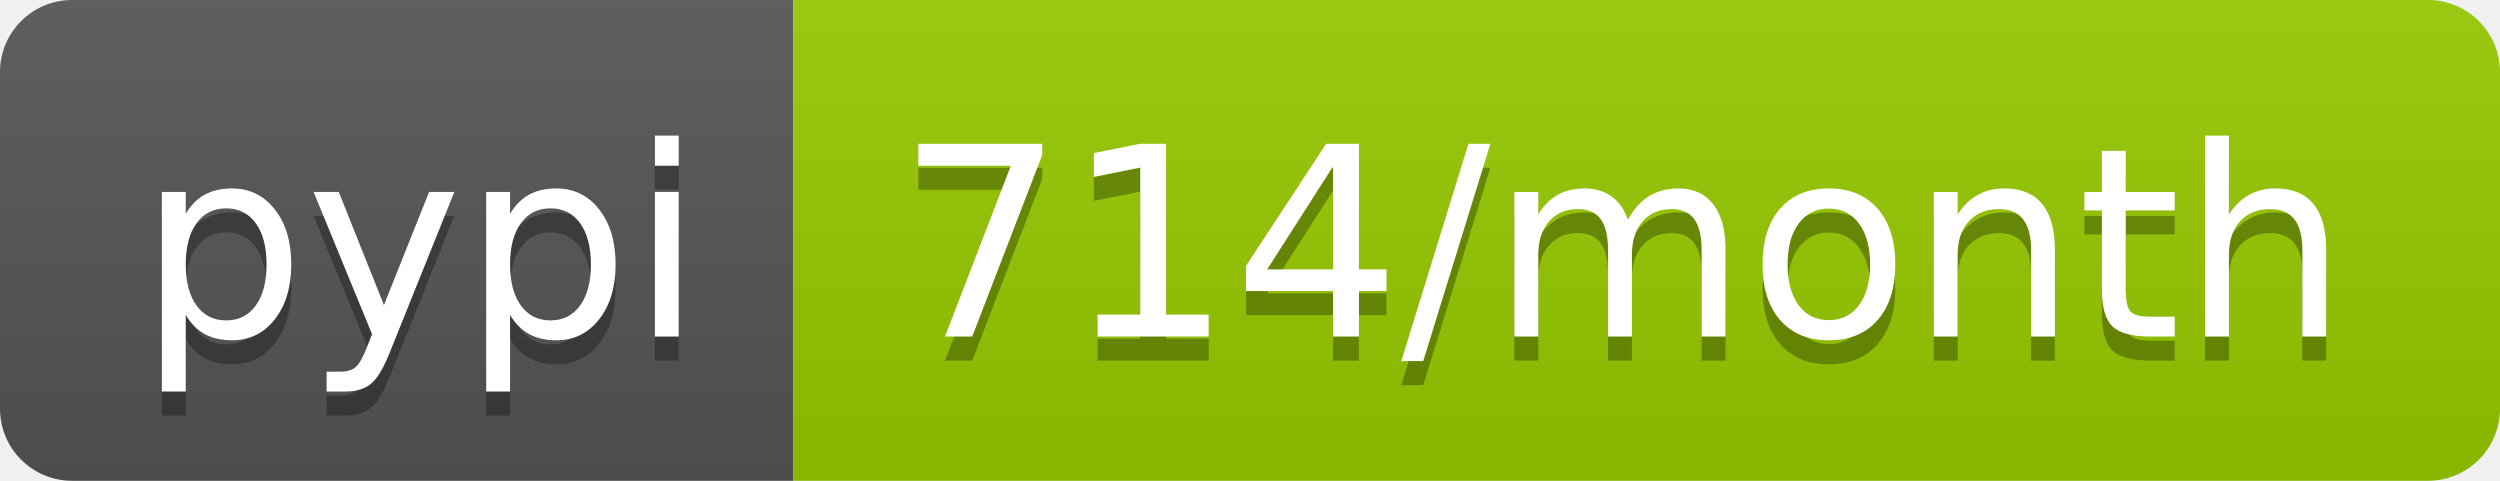
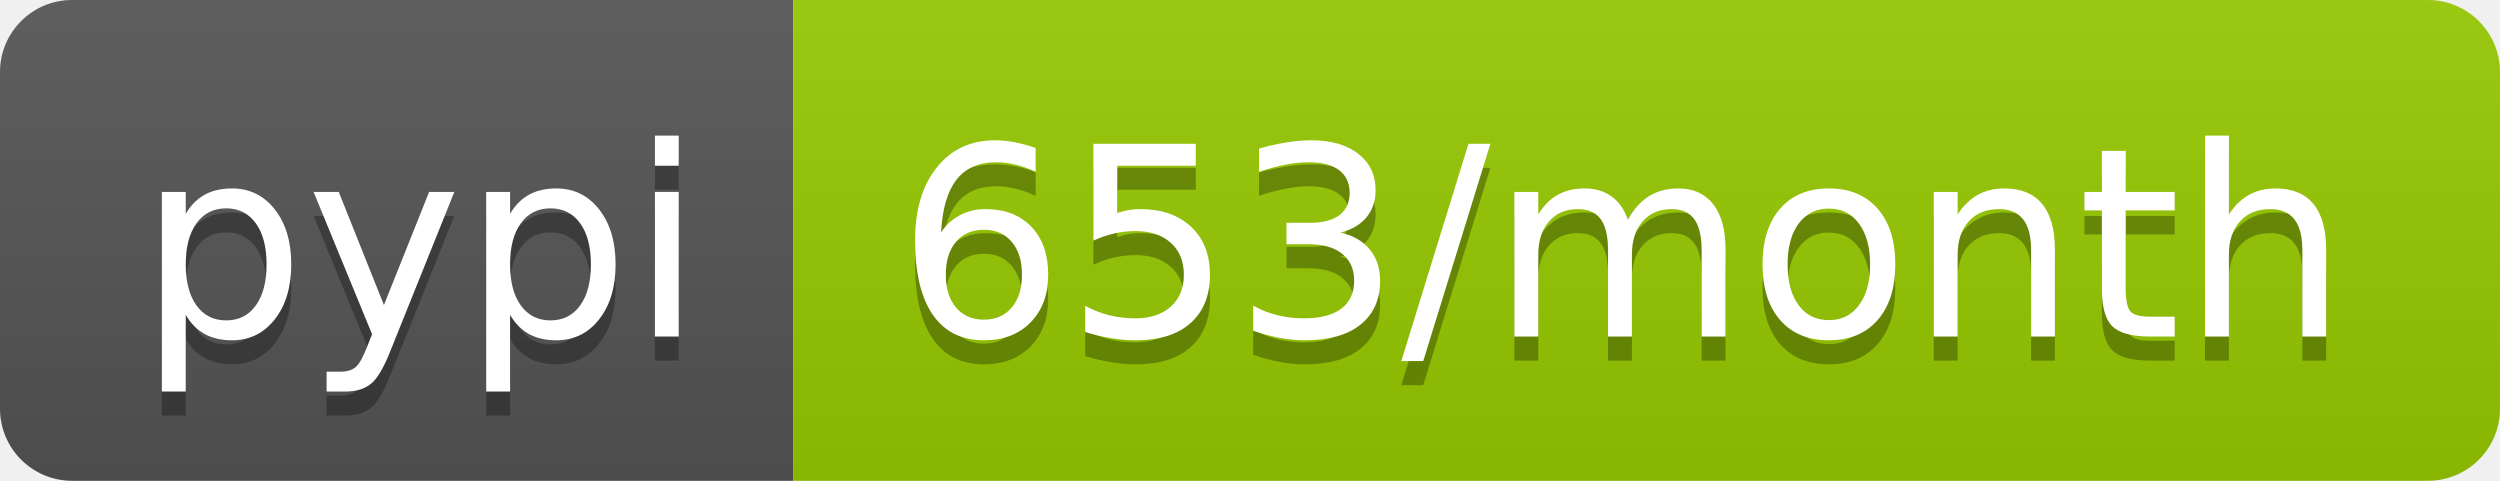
<svg xmlns="http://www.w3.org/2000/svg" width="104" height="20">
  <linearGradient id="b" x2="0" y2="100%">
    <stop offset="0" stop-color="#bbb" stop-opacity=".1" />
    <stop offset="1" stop-opacity=".1" />
  </linearGradient>
  <clipPath id="a">
    <rect width="104" height="20" rx="3" fill="#fff" />
  </clipPath>
  <g clip-path="url(#a)">
    <path fill="#555" d="M0 0h33v20H0z" />
    <path fill="#97ca00" d="M33 0h71v20H33z" />
    <path fill="url(#b)" d="M0 0h104v20H0z" />
  </g>
  <g fill="#fff" text-anchor="middle" font-family="DejaVu Sans,Verdana,Geneva,sans-serif" font-size="110">
    <text x="175" y="150" fill="#010101" fill-opacity=".3" transform="scale(.1)" textLength="230">pypi</text>
    <text x="175" y="140" transform="scale(.1)" textLength="230">pypi</text>
-     <text x="675" y="150" fill="#010101" fill-opacity=".3" transform="scale(.1)" textLength="610">714/month</text>
-     <text x="675" y="140" transform="scale(.1)" textLength="610">714/month</text>
+     <text x="675" y="150" fill="#010101" fill-opacity=".3" transform="scale(.1)" textLength="610">653/month</text>
+     <text x="675" y="140" transform="scale(.1)" textLength="610">653/month</text>
  </g>
</svg>
